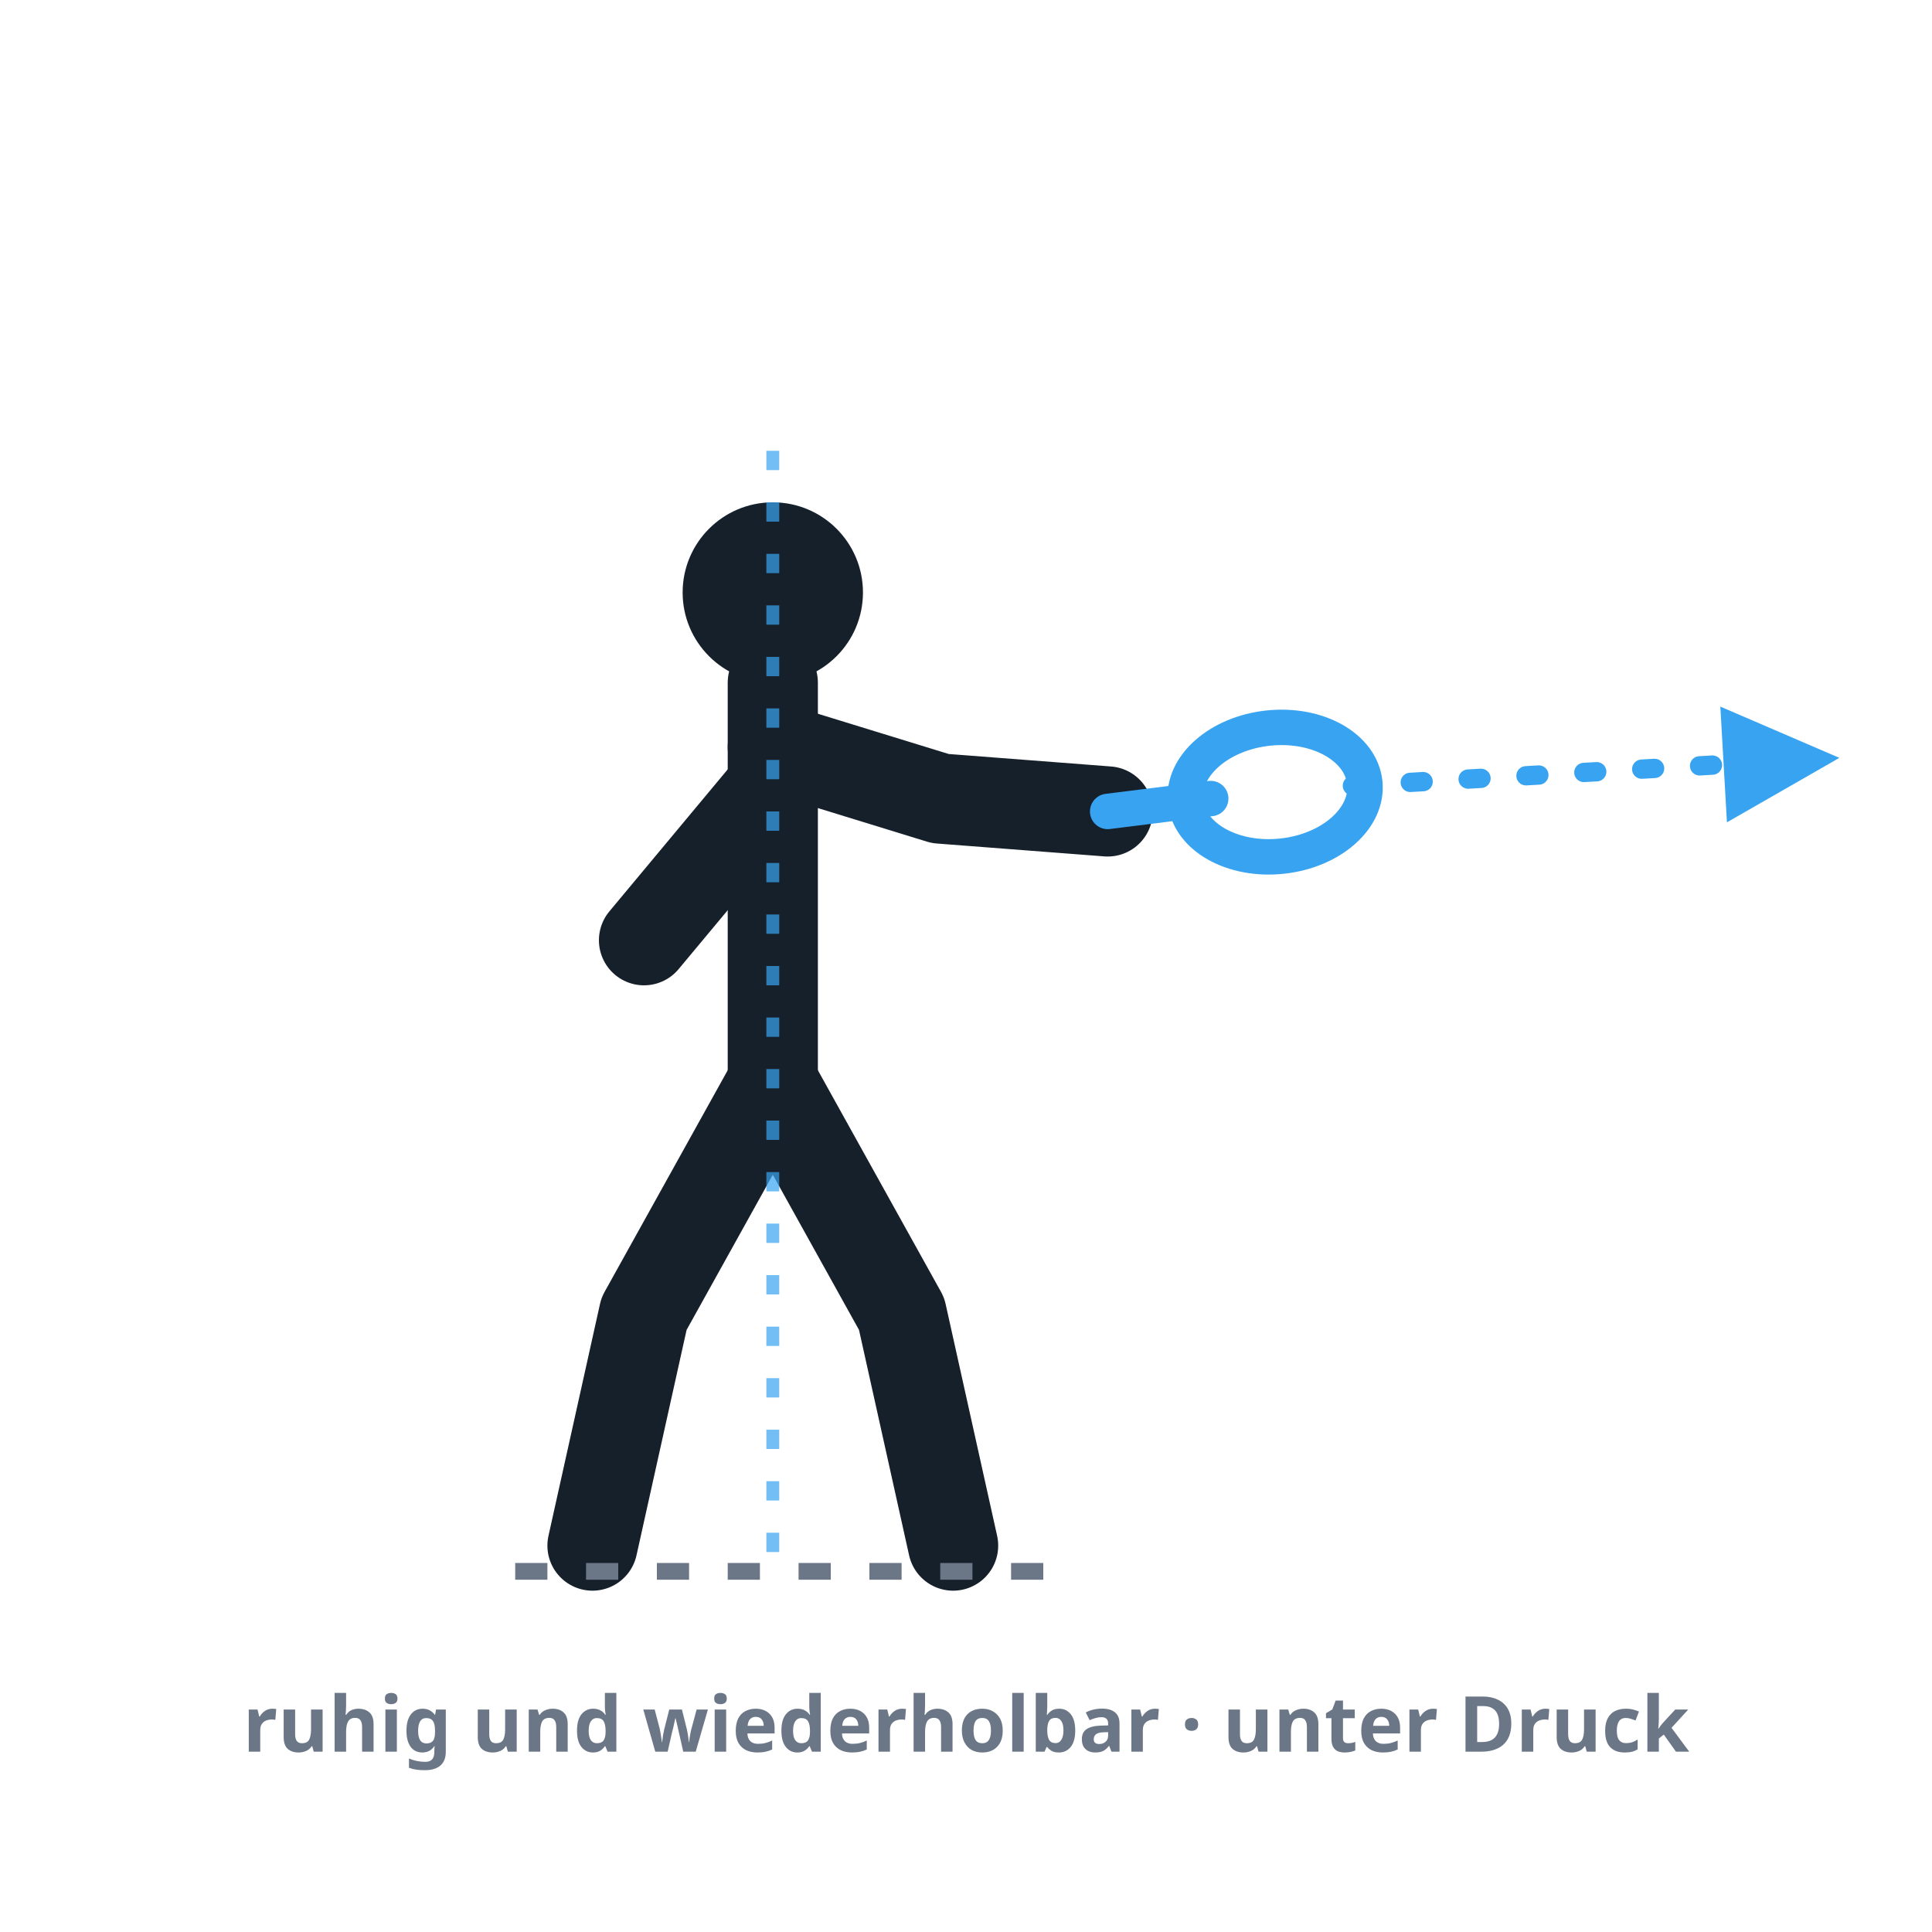
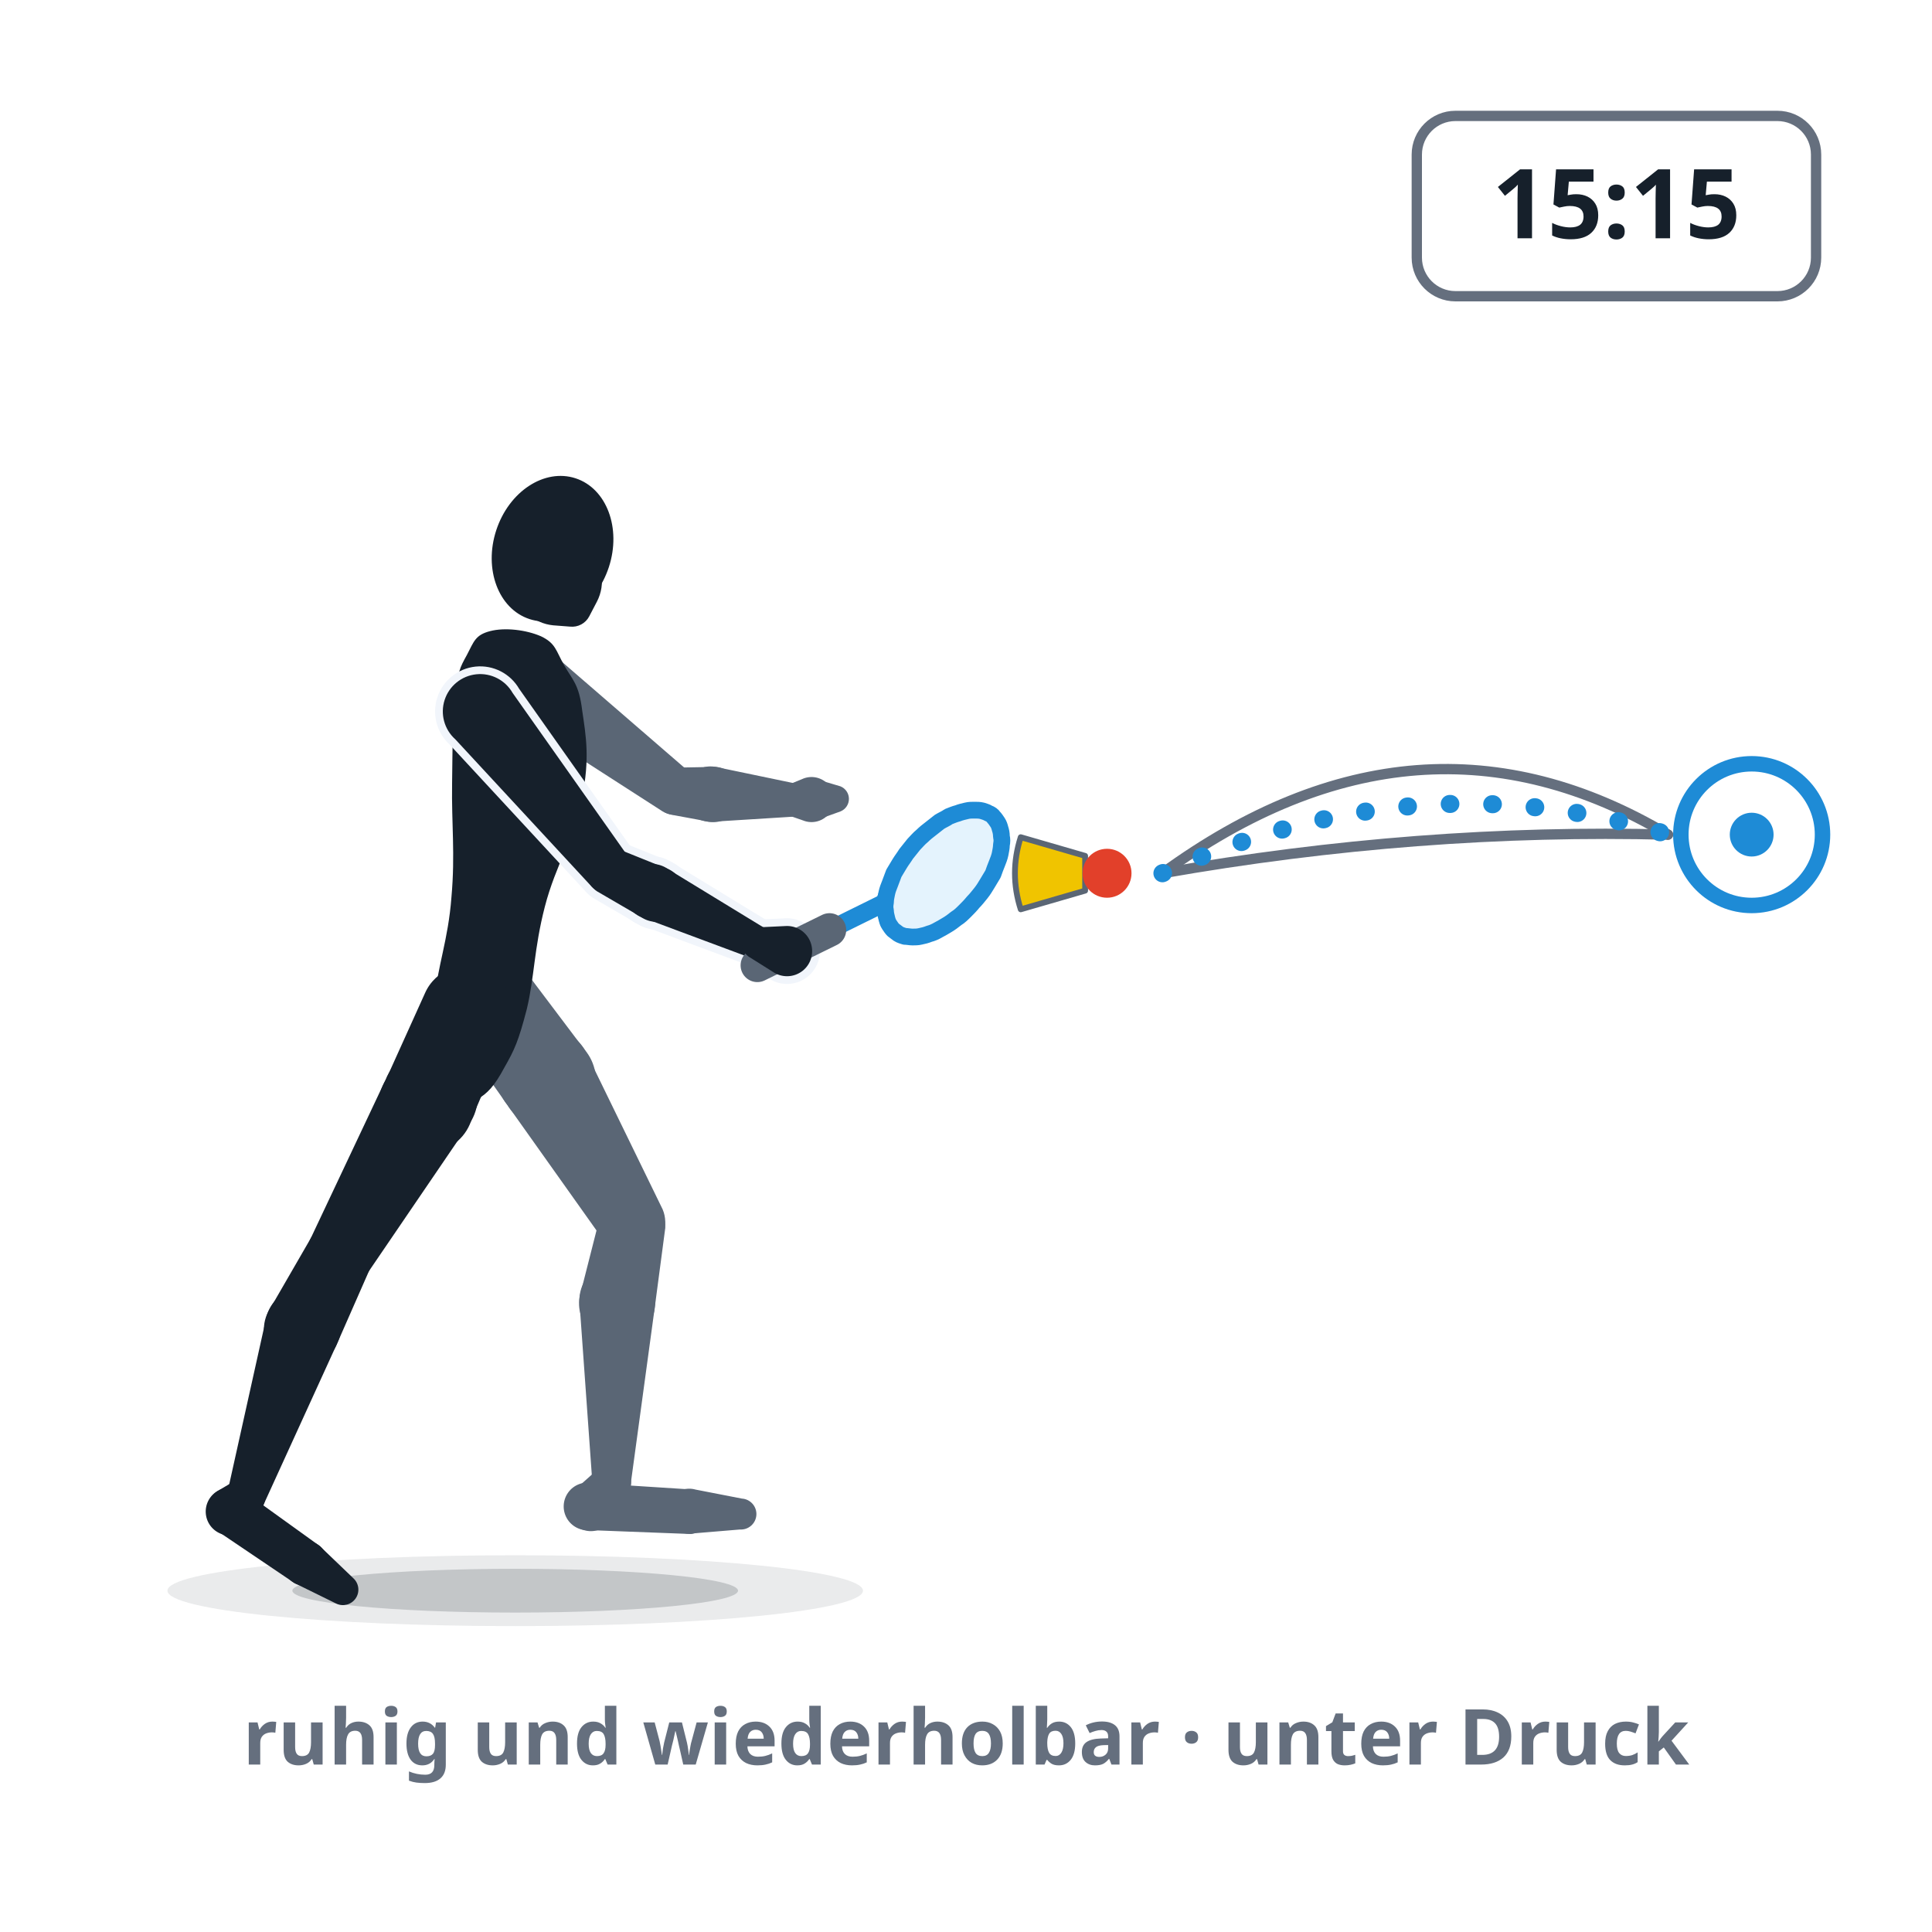
- <svg xmlns="http://www.w3.org/2000/svg" viewBox="0 0 300 300" role="img" aria-label="Konstanz unter Höchstdruck: ein sauberer, ausbalancierter Schlag mit ruhiger Haltung — stabile Basis, ruhiger Kopf, kontrolliertes Ausschwingen, verlässlich wiederholbar.">
+ <svg xmlns="http://www.w3.org/2000/svg" viewBox="0 0 300 300" role="img" data-quelle="figuren" aria-label="Konstanz unter Höchstdruck: beim Stand von 15:15 spielt die Spielerin einen ruhigen, lehrbuchhaften Vorhand-Drive aus stabiler Basis, beide Knie gebeugt, der Griff locker. Drei fast deckungsgleiche Bahnen enden in derselben engen Zielmarke: der Schlag kommt verlässlich wieder.">
  <style>
-     .fig{fill:none;stroke:var(--tinte,#16202b);stroke-width:14;stroke-linecap:round;stroke-linejoin:round}
-     .kopf{fill:var(--tinte,#16202b)}
-     .schaft{fill:none;stroke:var(--primaer,#38a4f1);stroke-width:5.5;stroke-linecap:round}
-     .kelle{fill:none;stroke:var(--primaer,#38a4f1);stroke-width:5.5}
-     .lot{fill:none;stroke:var(--primaer,#38a4f1);stroke-width:2;stroke-dasharray:3 5;opacity:.7}
-     .bahn{fill:none;stroke:var(--primaer,#38a4f1);stroke-width:3;stroke-dasharray:2 7;stroke-linecap:round}
-     .boden{fill:none;stroke:var(--tinte-3,#6b7686);stroke-width:2.6;stroke-dasharray:5 6}
-     .mk{fill:var(--primaer,#38a4f1)}
-     .st{fill:var(--tinte-3,#6b7686);font:600 12px/1 system-ui,sans-serif;text-anchor:middle}
+     .s-k{fill:var(--tinte,#16202b)}
+     .s-f{fill:var(--tinte-2,#5a6675)}
+     .s-x{fill:var(--flaeche-2,#f1f5fb);stroke:var(--flaeche-2,#f1f5fb);stroke-width:2.4;stroke-linejoin:round}
+     .s-rf{fill:var(--primaer,#38a4f1);opacity:.14}
+     .s-rr{fill:none;stroke:var(--primaer-dunkel,#1e8bd6);stroke-width:2.6;stroke-linejoin:round}
+     .s-rh{fill:none;stroke:var(--primaer-dunkel,#1e8bd6);stroke-width:2.1;stroke-linecap:round;stroke-linejoin:round}
+     .s-rsch{fill:none;stroke:var(--primaer-dunkel,#1e8bd6);stroke-width:2.8;stroke-linecap:round}
+     .s-rg{fill:none;stroke:var(--tinte-2,#5a6675);stroke-width:5.2;stroke-linecap:round}
+     .s-korb{fill:var(--speeder-korb,#f0c400);stroke:var(--tinte-2,#5a6675);stroke-width:.9;stroke-linejoin:round}
+     .s-kappe{fill:var(--speeder-kappe,#e2402a)}
+     .s-sch{fill:var(--schatten-boden,#16202b2e)}
+     .s-schw{fill:var(--schatten-boden,#16202b2e);opacity:.5}
+     .s-bahn{fill:none;stroke:var(--primaer-dunkel,#1e8bd6);stroke-width:2.8;stroke-dasharray:.1 6.5;stroke-linecap:round}
+     .s-bahnz{fill:none;stroke:var(--tinte-3,#656f7e);stroke-width:1.6;stroke-linecap:round}
+     .s-mk{fill:var(--primaer-dunkel,#1e8bd6)}
+     .s-tafel{fill:var(--flaeche,#ffffff);stroke:var(--tinte-3,#656f7e);stroke-width:1.6}
+     .s-zahl{fill:var(--tinte,#16202b);font:800 15px/1 system-ui,sans-serif;text-anchor:middle}
+     .s-ring{fill:none;stroke:var(--primaer-dunkel,#1e8bd6);stroke-width:2.4}
+     .st{fill:var(--tinte-3,#656f7e);font:600 12px/1 system-ui,sans-serif;text-anchor:middle}
  </style>
-   <defs>
-     <marker id="m022" viewBox="0 0 10 10" markerWidth="7.5" markerHeight="7.5" refX="6.5" refY="5" orient="auto">
-       <path d="M1,1 L9,5 L1,9 Z" class="mk" />
-     </marker>
-   </defs>
-   <circle class="kopf" cx="120" cy="92" r="14" />
-   <path class="fig" d="M120,106 L120,168" />
-   <path class="fig" d="M120,116 L146,124 L172,126" />
-   <path class="fig" d="M120,122 L100,146" />
-   <path class="fig" d="M120,168 L100,204 L92,240" />
-   <path class="fig" d="M120,168 L140,204 L148,240" />
-   <line class="lot" x1="120" y1="70" x2="120" y2="244" />
-   <line class="schaft" x1="172" y1="126" x2="188" y2="124" />
-   <ellipse class="kelle" cx="198" cy="123" rx="10" ry="14" transform="rotate(84 198 123)" />
-   <path class="bahn" d="M210,122 L280,118" marker-end="url(#m022)" />
-   <line class="boden" x1="80" y1="244" x2="164" y2="244" />
-   <text class="st" x="150" y="272">ruhig und wiederholbar · unter Druck</text>
+   <rect class="s-tafel" x="220" y="18" width="62" height="28" rx="6" />
+   <text class="s-zahl" x="251" y="37">15:15</text>
+   <ellipse class="s-schw" cx="80" cy="247" rx="54" ry="5.5" />
+   <ellipse class="s-sch" cx="80" cy="247" rx="34.6" ry="3.4" />
+   <g class="s-f">
+     <path d="M69.7,158.7L78.8,171.6A7.4,7.4 0 1 0 90.7,162.9L81.2,150.3A7.1,7.1 0 0 0 69.7,158.7Z" />
+     <path d="M78.8,171.6L94,193A5.2,5.2 0 0 0 102.9,187.8L91.4,164.2A7.4,7.4 0 1 0 78.8,171.6Z" />
+     <path d="M93.2,188.8L90.2,200.6A5.9,5.9 0 1 0 101.7,202.8L103.3,190.7A5.2,5.2 0 0 0 93.2,188.8Z" />
+     <path d="M90,202.5L92,230.5A3,3 0 0 0 97.9,230.7L101.7,202.8A5.9,5.9 0 1 0 90,202.5Z" />
+     <path d="M93,228L89.4,231.2A3.7,3.7 0 1 0 94.9,236L97.5,231.9A3,3 0 0 0 93,228Z" />
+     <path d="M91.6,237.6L107.3,238.2A3.5,3.5 0 0 0 107.6,231.3L92,230.3A3.7,3.7 0 1 0 91.6,237.6Z" />
+     <path d="M107.7,238.1L114.9,237.5A2.4,2.4 0 0 0 115.2,232.7L108,231.3A3.5,3.5 0 1 0 107.7,238.1Z" />
+   </g>
+   <g class="s-f">
+     <path d="M78.2,110.1L102.9,126A3.7,3.7 0 0 0 107.3,120.1L85.1,100.9A5.8,5.8 0 1 0 78.2,110.1Z" />
+     <path d="M104.2,126.5L109.6,127.5A4.3,4.3 0 1 0 110.2,119.1L104.7,119.2A3.7,3.7 0 0 0 104.2,126.5Z" />
+     <path d="M110.6,127.6L123.4,126.8A2.5,2.5 0 0 0 123.7,121.7L111.2,119.1A4.3,4.3 0 1 0 110.6,127.6Z" />
+   </g>
+   <g class="s-f">
+     <path d="M122.4,126.6L124.7,127.4A3.5,3.5 0 1 0 124.5,121L122.3,121.9A2.5,2.5 0 0 0 122.4,126.6Z" />
+     <path d="M126.9,127.3L130.5,126A2.1,2.1 0 0 0 130.5,122.1L126.8,121A3.3,3.3 0 1 0 126.9,127.3Z" />
+   </g>
+   <g class="s-k">
+     <path d="M84,98.8C86.3,99.9 86.3,101 87.6,103.3C88.9,105.6 89.9,106.2 90.4,110.3C91,114.4 91.6,117.7 90.4,123.8C89.3,129.9 86.3,134.2 84.6,140.8C82.9,147.4 83,151.7 81.8,156.7C80.5,161.7 79.9,163 78.3,165.8C76.8,168.6 75.7,169.8 74.1,170.7C72.5,171.7 71.6,171.6 70.4,170.3C69.1,169.1 68.5,167.7 67.9,164.7C67.3,161.7 67,160.3 67.5,155.2C67.9,150.1 69.6,146 70.1,139.3C70.7,132.6 70.1,127.9 70.2,121.7C70.3,115.5 70.2,112.3 70.7,108.2C71.1,104.2 71.4,103.7 72.5,101.7C73.6,99.6 73.8,98.6 76.1,98C78.4,97.4 81.7,97.8 84,98.8Z" />
+     <path d="M66,154.2L59.9,167.7A7.4,7.4 0 1 0 73.3,173.6L79.1,160A7.1,7.1 0 0 0 66,154.2Z" />
+     <path d="M59.9,167.6L48.1,192.6A5.2,5.2 0 0 0 57,197.8L72.6,174.9A7.4,7.4 0 1 0 59.9,167.6Z" />
+     <path d="M48.3,192.2L42,203.1A5.9,5.9 0 1 0 52.4,208.5L57.5,196.9A5.2,5.2 0 0 0 48.3,192.2Z" />
+     <path d="M41.3,204.8L35.3,231.8A3,3 0 0 0 40.9,233.7L52.4,208.5A5.9,5.9 0 1 0 41.3,204.8Z" />
+     <path d="M36.7,229.8L34,231.4A3.7,3.7 0 1 0 38.7,236.8L40.6,234.2A3,3 0 0 0 36.7,229.8Z" />
+     <path d="M33.7,237.7L45.7,245.8A3.5,3.5 0 0 0 49.7,240.1L37.9,231.6A3.7,3.7 0 1 0 33.7,237.7Z" />
+     <path d="M46.1,246L52.2,249A2.4,2.4 0 0 0 54.9,245.1L50,240.4A3.5,3.5 0 1 0 46.1,246Z" />
+   </g>
+   <g class="s-k">
+     <ellipse cx="85.8" cy="85.2" rx="9.2" ry="11.5" transform="rotate(18.1 85.8 85.2)" />
+     <path d="M85.9,97.1L88.5,97.3A3,3 0 0 0 91.5,95.7L92.7,93.4A6.9,6.9 0 1 0 85.9,97.1Z" />
+   </g>
+   <g class="s-x">
+     <path d="M70.7,114.8L91.9,137.7A3.7,3.7 0 0 0 97.6,133.1L79.6,107.6A5.8,5.8 0 1 0 70.7,114.8Z" />
+     <path d="M92.7,138.4L99.4,142.3A4.3,4.3 0 1 0 103.1,134.7L95.9,131.8A3.7,3.7 0 0 0 92.7,138.4Z" />
+     <path d="M100.1,142.6L117,148.9A2.5,2.5 0 0 0 119.2,144.4L103.8,135A4.3,4.3 0 1 0 100.1,142.6Z" />
+     <path d="M116.5,148.7L120,150.9A3.9,3.9 0 1 0 121.9,143.8L117.7,144A2.5,2.5 0 0 0 116.5,148.7Z" />
+   </g>
+   <g class="s-k">
+     <path d="M70.7,114.8L91.9,137.7A3.7,3.7 0 0 0 97.6,133.1L79.6,107.6A5.8,5.8 0 1 0 70.7,114.8Z" />
+     <path d="M92.7,138.4L99.4,142.3A4.3,4.3 0 1 0 103.1,134.7L95.9,131.8A3.7,3.7 0 0 0 92.7,138.4Z" />
+     <path d="M100.1,142.6L117,148.9A2.5,2.5 0 0 0 119.2,144.4L103.8,135A4.3,4.3 0 1 0 100.1,142.6Z" />
+   </g>
+   <path class="s-rf" d="M155.5,131.2C155.5,131.6 155.4,132.1 155.3,132.6C155.2,133.1 155,133.6 154.8,134.1C154.6,134.6 154.4,135.1 154.2,135.7C153.9,136.2 153.6,136.7 153.3,137.2C153,137.7 152.7,138.2 152.3,138.7C151.9,139.2 151.5,139.7 151.1,140.1C150.7,140.6 150.3,141 149.9,141.4C149.4,141.9 149,142.3 148.5,142.6C148,143 147.6,143.3 147.1,143.6C146.6,143.9 146.1,144.2 145.7,144.4C145.2,144.7 144.7,144.9 144.3,145C143.8,145.2 143.4,145.3 142.9,145.4C142.5,145.5 142.1,145.5 141.7,145.5C141.3,145.5 140.9,145.4 140.5,145.4C140.2,145.3 139.8,145.2 139.5,145C139.2,144.8 139,144.6 138.7,144.4C138.5,144.2 138.3,143.9 138.1,143.6C137.9,143.3 137.8,143 137.7,142.6C137.6,142.2 137.5,141.8 137.5,141.4C137.4,141 137.4,140.6 137.5,140.1C137.5,139.6 137.6,139.2 137.7,138.7C137.8,138.2 138,137.7 138.2,137.2C138.4,136.7 138.6,136.1 138.8,135.6C139.1,135.1 139.4,134.6 139.7,134.1C140,133.6 140.4,133.1 140.7,132.6C141.1,132.1 141.5,131.6 141.9,131.1C142.3,130.7 142.7,130.2 143.2,129.8C143.6,129.4 144.1,129 144.5,128.7C145,128.3 145.4,128 145.9,127.6C146.4,127.3 146.9,127.1 147.3,126.8C147.8,126.6 148.3,126.4 148.7,126.3C149.2,126.1 149.7,126 150.1,125.9C150.5,125.8 150.9,125.8 151.3,125.8C151.7,125.8 152.1,125.8 152.5,125.9C152.8,126 153.2,126.1 153.5,126.3C153.8,126.4 154.1,126.6 154.3,126.9C154.5,127.1 154.7,127.4 154.9,127.7C155.1,128 155.2,128.3 155.3,128.7C155.4,129 155.5,129.4 155.5,129.9C155.6,130.3 155.6,130.7 155.5,131.2Z" />
+   <path class="s-rh" d="M138.4,136.3L136.9,140.4L137.7,143.3" />
+   <path class="s-rsch" d="M128.8,144.4L136.9,140.4" />
+   <path class="s-rr" d="M155.5,131.2C155.5,131.6 155.4,132.1 155.3,132.6C155.2,133.1 155,133.6 154.8,134.1C154.6,134.6 154.4,135.1 154.2,135.7C153.9,136.2 153.6,136.7 153.3,137.2C153,137.7 152.7,138.2 152.3,138.7C151.9,139.2 151.5,139.7 151.1,140.1C150.7,140.6 150.3,141 149.9,141.4C149.4,141.9 149,142.3 148.5,142.6C148,143 147.6,143.3 147.1,143.6C146.6,143.9 146.1,144.2 145.7,144.4C145.2,144.7 144.7,144.9 144.3,145C143.8,145.2 143.4,145.3 142.9,145.4C142.5,145.5 142.1,145.5 141.7,145.5C141.3,145.5 140.9,145.4 140.5,145.4C140.2,145.3 139.8,145.2 139.5,145C139.2,144.8 139,144.6 138.7,144.4C138.5,144.2 138.3,143.9 138.1,143.6C137.9,143.3 137.8,143 137.7,142.6C137.6,142.2 137.5,141.8 137.5,141.4C137.4,141 137.4,140.6 137.5,140.1C137.5,139.6 137.6,139.2 137.7,138.7C137.8,138.2 138,137.7 138.2,137.2C138.4,136.7 138.6,136.1 138.8,135.6C139.1,135.1 139.4,134.6 139.7,134.1C140,133.6 140.4,133.1 140.7,132.6C141.1,132.1 141.5,131.6 141.9,131.1C142.3,130.7 142.7,130.2 143.2,129.8C143.6,129.4 144.1,129 144.5,128.7C145,128.3 145.4,128 145.9,127.6C146.4,127.3 146.9,127.1 147.3,126.8C147.8,126.6 148.3,126.4 148.7,126.3C149.2,126.1 149.7,126 150.1,125.9C150.5,125.8 150.9,125.8 151.3,125.8C151.7,125.8 152.1,125.8 152.5,125.9C152.8,126 153.2,126.1 153.5,126.3C153.8,126.4 154.1,126.6 154.3,126.9C154.5,127.1 154.7,127.4 154.9,127.7C155.1,128 155.2,128.3 155.3,128.7C155.4,129 155.5,129.4 155.5,129.9C155.6,130.3 155.6,130.7 155.5,131.2Z" />
+   <path class="s-rg" d="M117.6,149.9L128.8,144.4" />
+   <g class="s-k">
+     <path d="M116.5,148.7L120,150.9A3.9,3.9 0 1 0 121.9,143.8L117.7,144A2.5,2.5 0 0 0 116.5,148.7Z" />
+   </g>
+   <path class="s-korb" d="M168.5,138.3L158.5,141.2Q156.7,135.6 158.5,130L168.5,132.9Z" />
+   <path class="s-kappe" d="M168.1,135.6a3.8,3.8 0 1 0 7.6,0a3.8,3.8 0 1 0 -7.6,0Z" />
+   <path class="s-bahnz" d="M180.5,135.6 Q 220.3,106.6 259,129.6" />
+   <path class="s-bahnz" d="M180.5,135.6 Q 220.3,128.6 259,129.6" />
+   <path class="s-bahn" d="M180.5,135.6 Q 220.3,117.6 259,129.6" />
+   <circle class="s-ring" cx="272" cy="129.6" r="11" />
+   <circle class="s-mk" cx="272" cy="129.6" r="3.4" />
+   <text class="st" x="150" y="274">ruhig und wiederholbar · unter Druck</text>
</svg>
